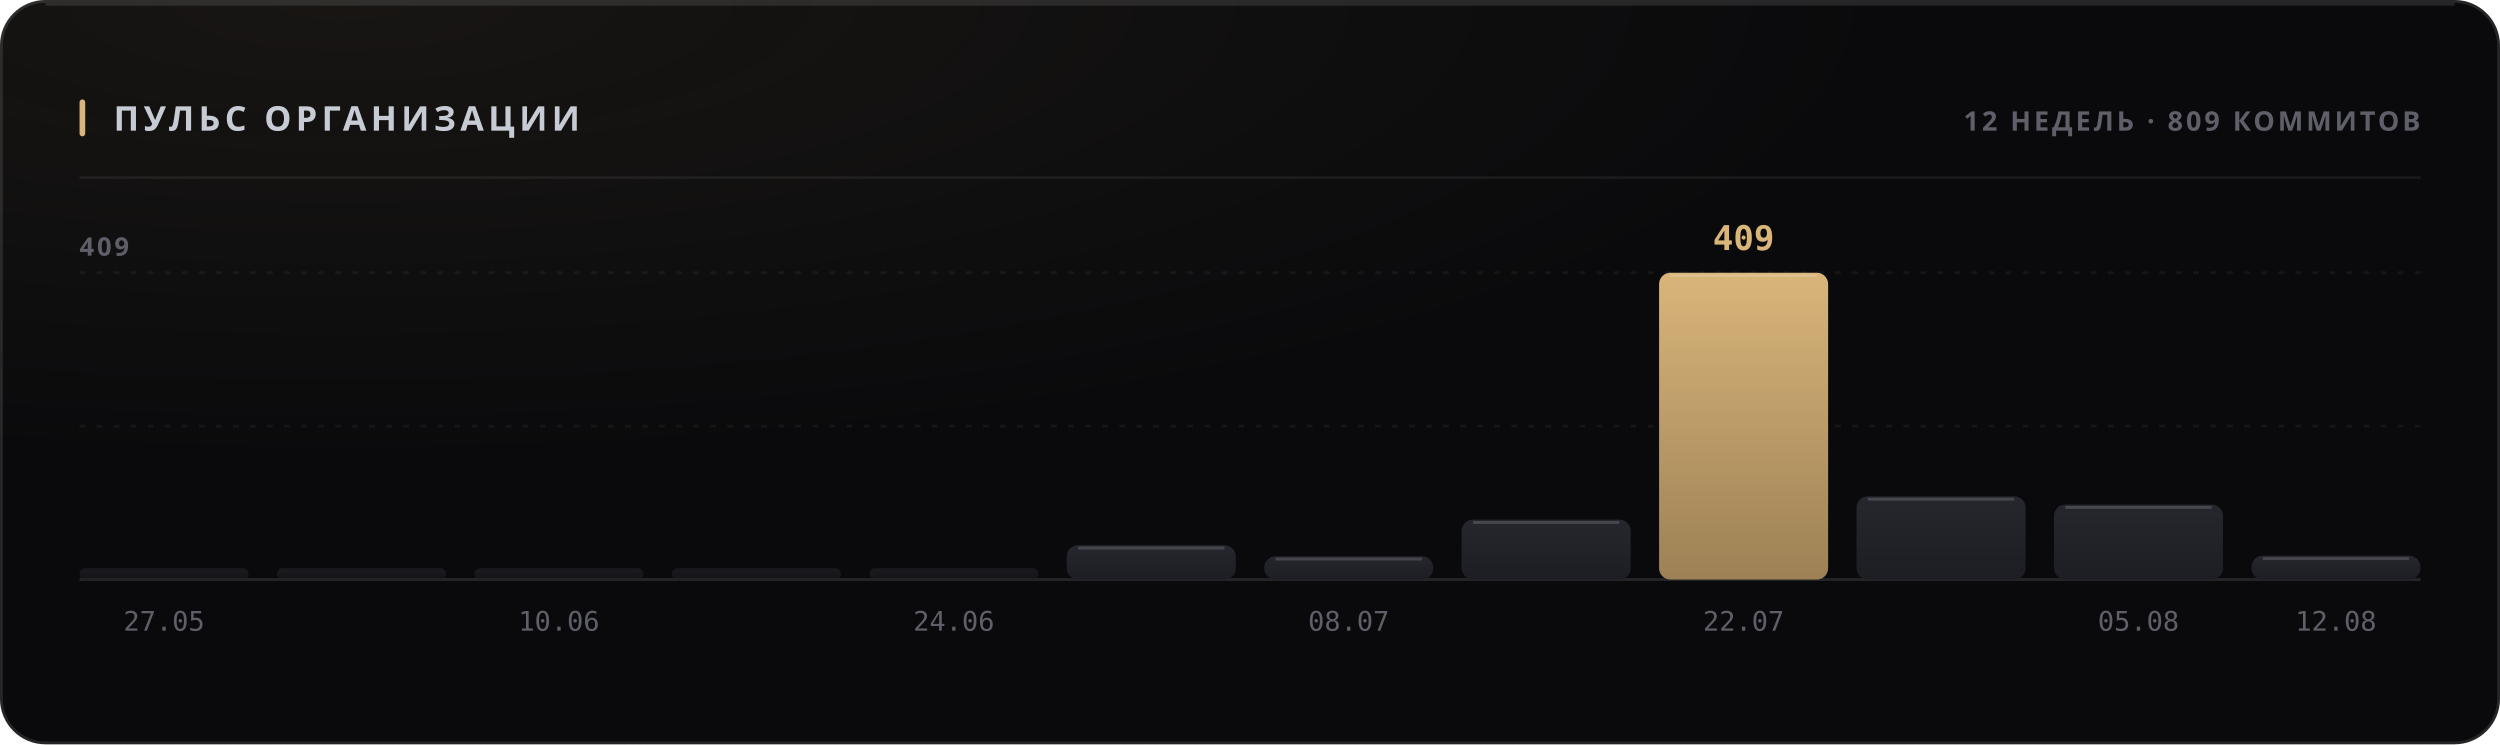
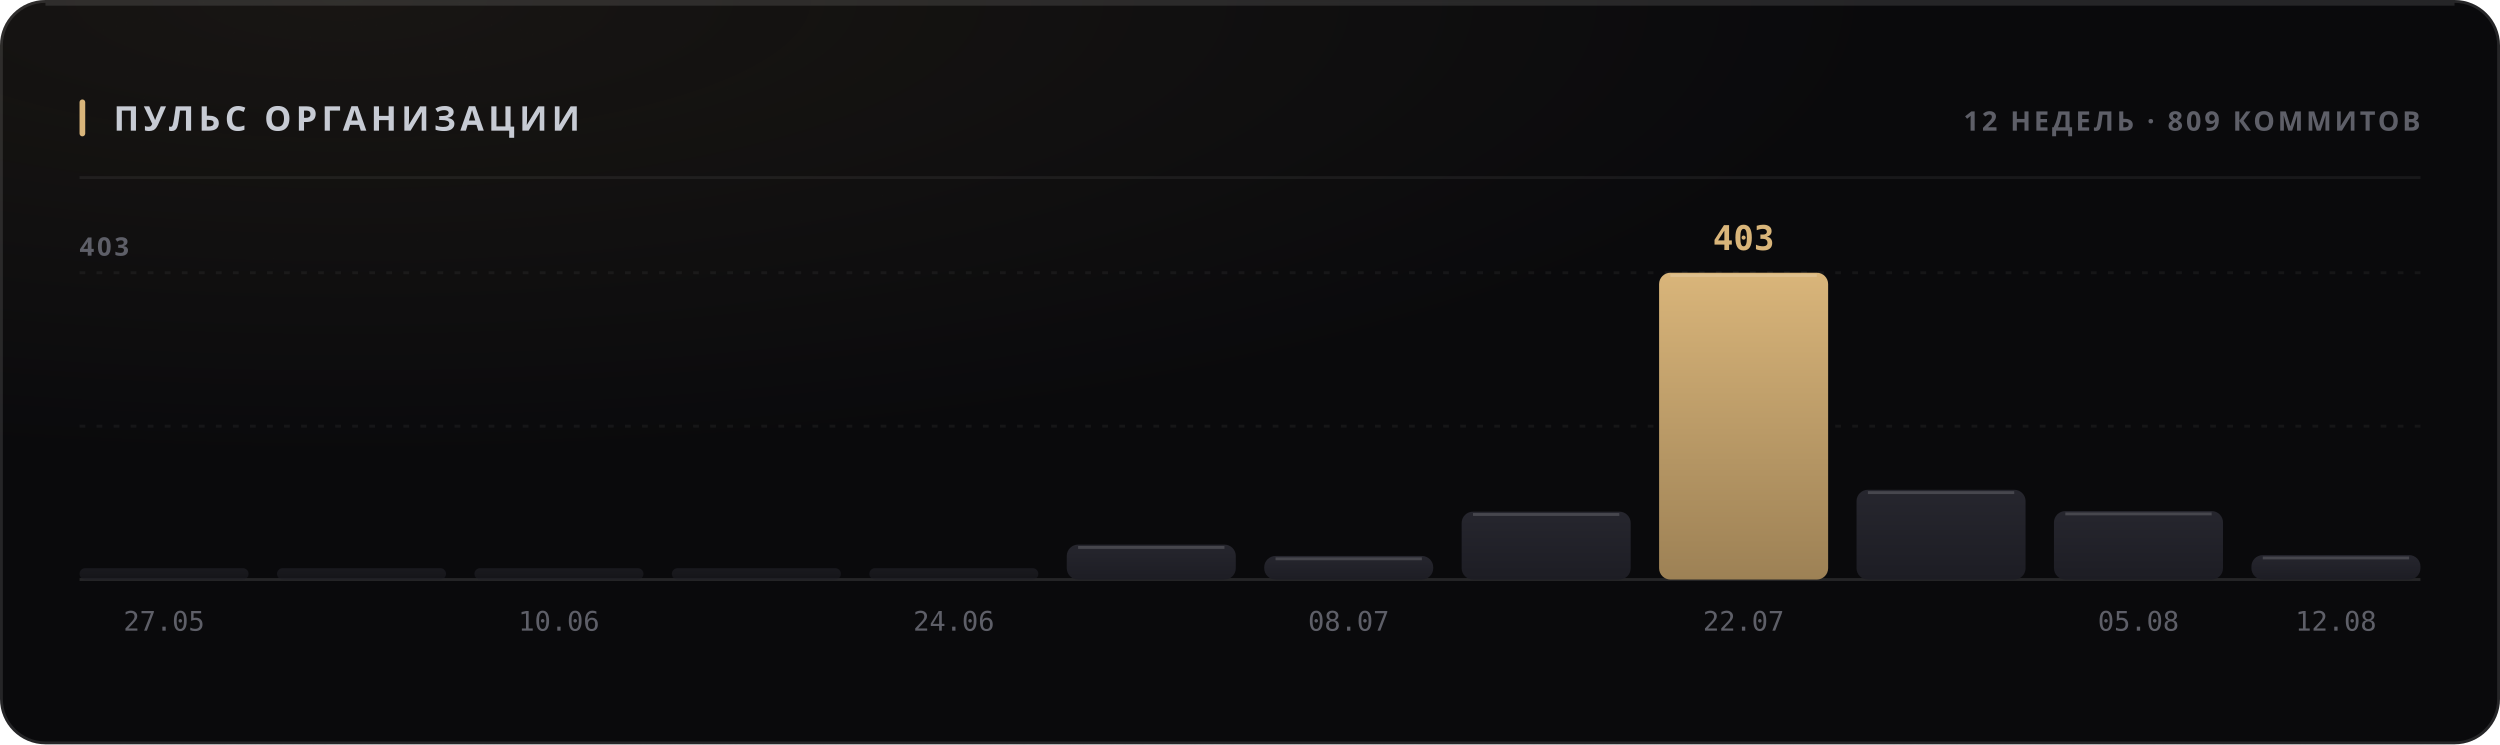
<svg xmlns="http://www.w3.org/2000/svg" width="880" height="262" viewBox="0 0 880 262" role="img">
  <style>
  text { font-family: -apple-system, BlinkMacSystemFont, 'Segoe UI', 'Noto Sans', Helvetica, Arial, sans-serif; }
  .mono { font-family: ui-monospace, 'SF Mono', 'Cascadia Mono', 'DejaVu Sans Mono', Menlo, Consolas, monospace; font-variant-numeric: tabular-nums; }
  .caps { letter-spacing: .1em; text-transform: uppercase; }

  @keyframes sheen  { from { transform: translateX(-120%); } to { transform: translateX(260%); } }
  @keyframes rise   { from { opacity: 0; transform: translateY(6px); } to { opacity: 1; transform: none; } }
  @keyframes slide  { from { opacity: 0; transform: translateX(-8px); } to { opacity: 1; transform: none; } }
  @keyframes grow   { from { transform: scaleY(0); } to { transform: scaleY(1); } }
  @keyframes widen  { from { transform: scaleX(0); } to { transform: scaleX(1); } }
  @keyframes draw   { from { stroke-dashoffset: 200; } to { stroke-dashoffset: 0; } }

  .sheen { animation: sheen 5.5s cubic-bezier(.45,0,.2,1) infinite; }
  .rise  { animation: rise .5s cubic-bezier(.16,1,.3,1) both; }
  .slide { animation: slide .42s cubic-bezier(.16,1,.3,1) both; }
  .bar   { transform-box: fill-box; transform-origin: 50% 100%;
           animation: grow .62s cubic-bezier(.16,1,.3,1) both; }
  .fill  { transform-box: fill-box; transform-origin: 0% 50%;
           animation: widen .8s cubic-bezier(.16,1,.3,1) both; }
  /* The hidden start state lives in the keyframes, never in the static rule.
     A renderer that ignores CSS animations then falls back to the FINISHED
     state — a drawn line, visible text — instead of an empty panel. */
  .spark { stroke-dasharray: 200;
           animation: draw 1.1s cubic-bezier(.16,1,.3,1) both; }

  @media (prefers-reduced-motion: reduce) {
    .sheen { animation: none; opacity: 0; }
    .rise, .slide, .bar, .fill, .spark { animation: none; opacity: 1; transform: none;
                                         stroke-dashoffset: 0; }
  }</style>
  <defs>
    <filter id="grain1" x="0" y="0" width="100%" height="100%">
      <feTurbulence type="fractalNoise" baseFrequency="0.82" numOctaves="3" stitchTiles="stitch" />
      <feColorMatrix type="saturate" values="0" />
    </filter>
    <radialGradient id="wash2" cx="14%" cy="0%" r="62%">
      <stop offset="0%" stop-color="#d9b57a" stop-opacity="0.07" />
      <stop offset="100%" stop-color="#d9b57a" stop-opacity="0" />
    </radialGradient>
    <linearGradient id="barfill3" x1="0" y1="0" x2="0" y2="1">
      <stop offset="0%" stop-color="#26262e" />
      <stop offset="100%" stop-color="#1d1d24" />
    </linearGradient>
    <linearGradient id="barfill4" x1="0" y1="0" x2="0" y2="1">
      <stop offset="0%" stop-color="#26262e" />
      <stop offset="100%" stop-color="#1d1d24" />
    </linearGradient>
    <linearGradient id="barfill5" x1="0" y1="0" x2="0" y2="1">
      <stop offset="0%" stop-color="#26262e" />
      <stop offset="100%" stop-color="#1d1d24" />
    </linearGradient>
    <linearGradient id="barfill6" x1="0" y1="0" x2="0" y2="1">
      <stop offset="0%" stop-color="#26262e" />
      <stop offset="100%" stop-color="#1d1d24" />
    </linearGradient>
    <linearGradient id="barfill7" x1="0" y1="0" x2="0" y2="1">
      <stop offset="0%" stop-color="#26262e" />
      <stop offset="100%" stop-color="#1d1d24" />
    </linearGradient>
    <linearGradient id="barfill8" x1="0" y1="0" x2="0" y2="1">
      <stop offset="0%" stop-color="#26262e" />
      <stop offset="100%" stop-color="#1d1d24" />
    </linearGradient>
    <linearGradient id="barfill9" x1="0" y1="0" x2="0" y2="1">
      <stop offset="0%" stop-color="#26262e" />
      <stop offset="100%" stop-color="#1d1d24" />
    </linearGradient>
    <linearGradient id="barfill10" x1="0" y1="0" x2="0" y2="1">
      <stop offset="0%" stop-color="#26262e" />
      <stop offset="100%" stop-color="#1d1d24" />
    </linearGradient>
    <linearGradient id="barfill11" x1="0" y1="0" x2="0" y2="1">
      <stop offset="0%" stop-color="#d9b57a" />
      <stop offset="100%" stop-color="#9d8155" />
    </linearGradient>
    <linearGradient id="barfill12" x1="0" y1="0" x2="0" y2="1">
      <stop offset="0%" stop-color="#26262e" />
      <stop offset="100%" stop-color="#1d1d24" />
    </linearGradient>
    <linearGradient id="barfill13" x1="0" y1="0" x2="0" y2="1">
      <stop offset="0%" stop-color="#26262e" />
      <stop offset="100%" stop-color="#1d1d24" />
    </linearGradient>
    <linearGradient id="barfill14" x1="0" y1="0" x2="0" y2="1">
      <stop offset="0%" stop-color="#26262e" />
      <stop offset="100%" stop-color="#1d1d24" />
    </linearGradient>
  </defs>
  <rect width="880" height="262" rx="16" fill="#0a0a0c" />
  <rect width="880" height="262" rx="16" fill="url(#wash2)" />
  <rect width="880" height="262" rx="16" filter="url(#grain1)" opacity="0.05" style="mix-blend-mode:overlay" />
  <rect x=".5" y=".5" width="879" height="261" rx="15.5" fill="none" stroke="rgba(255,255,255,0.11)" />
  <path d="M16 1.5 H864" stroke="rgba(255,255,255,0.112)" stroke-width="1" fill="none" />
  <rect x="28" y="35" width="2" height="13" rx="1" fill="#d9b57a" />
  <text x="40" y="46" font-size="12" font-weight="700" fill="#c7cbd4" letter-spacing="0.13em">ПУЛЬС ОРГАНИЗАЦИИ</text>
  <text x="852" y="46" font-size="9.5" font-weight="600" fill="#5e5f68" text-anchor="end" letter-spacing="0.11em">12 НЕДЕЛЬ · 809 КОММИТОВ</text>
  <path d="M28 62.5 H852" stroke="rgba(255,255,255,0.06)" stroke-width="1" />
  <path d="M28 150.0 H852" stroke="rgba(255,255,255,0.05)" stroke-width="1" stroke-dasharray="2 4" />
  <path d="M28 96.0 H852" stroke="rgba(255,255,255,0.05)" stroke-width="1" stroke-dasharray="2 4" />
  <path d="M28 204 H852" stroke="rgba(255,255,255,0.11)" stroke-width="1" />
-   <text x="28" y="90" font-size="9" font-weight="600" fill="#5e5f68" letter-spacing="0.11em">409</text>
+   <text x="28" y="90" font-size="9" font-weight="600" fill="#5e5f68" letter-spacing="0.11em">403</text>
  <rect class="bar" x="28.0" y="200.0" width="59.5" height="4.0" rx="2" fill="url(#barfill3)" opacity="0.55" style="animation-delay:0s" />
  <text x="57.75" y="222" font-size="9.5" font-weight="400" fill="#5e5f68" text-anchor="middle" class="mono">27.05</text>
  <rect class="bar" x="97.5" y="200.0" width="59.5" height="4.0" rx="2" fill="url(#barfill4)" opacity="0.55" style="animation-delay:0.038s" />
  <rect class="bar" x="167.0" y="200.0" width="59.5" height="4.0" rx="2" fill="url(#barfill5)" opacity="0.55" style="animation-delay:0.076s" />
  <text x="196.75" y="222" font-size="9.5" font-weight="400" fill="#5e5f68" text-anchor="middle" class="mono">10.06</text>
  <rect class="bar" x="236.5" y="200.0" width="59.5" height="4.0" rx="2" fill="url(#barfill6)" opacity="0.55" style="animation-delay:0.114s" />
  <rect class="bar" x="306.0" y="200.0" width="59.5" height="4.0" rx="2" fill="url(#barfill7)" opacity="0.55" style="animation-delay:0.152s" />
  <text x="335.75" y="222" font-size="9.5" font-weight="400" fill="#5e5f68" text-anchor="middle" class="mono">24.06</text>
-   <rect class="bar" x="375.5" y="191.9" width="59.5" height="12.1" rx="4" fill="url(#barfill8)" opacity="1" style="animation-delay:0.19s" />
-   <path d="M379.5 192.9 H431.0" stroke="rgba(255,255,255,0.154)" stroke-width="1" />
-   <rect class="bar" x="445.0" y="195.8" width="59.5" height="8.2" rx="4" fill="url(#barfill9)" opacity="1" style="animation-delay:0.228s" />
-   <path d="M449.0 196.8 H500.5" stroke="rgba(255,255,255,0.154)" stroke-width="1" />
+   <rect class="bar" x="375.5" y="191.7" width="59.5" height="12.3" rx="4" fill="url(#barfill8)" opacity="1" style="animation-delay:0.19s" />
+   <path d="M379.5 192.7 H431.0" stroke="rgba(255,255,255,0.154)" stroke-width="1" />
+   <rect class="bar" x="445.0" y="195.7" width="59.5" height="8.3" rx="4" fill="url(#barfill9)" opacity="1" style="animation-delay:0.228s" />
+   <path d="M449.0 196.7 H500.5" stroke="rgba(255,255,255,0.154)" stroke-width="1" />
  <text x="474.75" y="222" font-size="9.5" font-weight="400" fill="#5e5f68" text-anchor="middle" class="mono">08.07</text>
-   <rect class="bar" x="514.5" y="182.9" width="59.5" height="21.1" rx="4" fill="url(#barfill10)" opacity="1" style="animation-delay:0.266s" />
-   <path d="M518.5 183.9 H570.0" stroke="rgba(255,255,255,0.154)" stroke-width="1" />
+   <rect class="bar" x="514.5" y="180.1" width="59.5" height="23.9" rx="4" fill="url(#barfill10)" opacity="1" style="animation-delay:0.266s" />
+   <path d="M518.5 181.1 H570.0" stroke="rgba(255,255,255,0.154)" stroke-width="1" />
  <rect class="bar" x="584.0" y="96.0" width="59.5" height="108.0" rx="4" fill="url(#barfill11)" opacity="1" style="animation-delay:0.304s" />
  <path d="M588.0 97.0 H639.5" stroke="rgba(255,255,255,0.154)" stroke-width="1" />
-   <text x="613.75" y="88" font-size="12" font-weight="700" fill="#d9b57a" text-anchor="middle" class="mono rise" opacity="1">409</text>
+   <text x="613.75" y="88" font-size="12" font-weight="700" fill="#d9b57a" text-anchor="middle" class="mono rise" opacity="1">403</text>
  <text x="613.75" y="222" font-size="9.5" font-weight="400" fill="#5e5f68" text-anchor="middle" class="mono">22.07</text>
-   <rect class="bar" x="653.5" y="174.7" width="59.5" height="29.3" rx="4" fill="url(#barfill12)" opacity="1" style="animation-delay:0.342s" />
-   <path d="M657.5 175.7 H709.0" stroke="rgba(255,255,255,0.154)" stroke-width="1" />
-   <rect class="bar" x="723.0" y="177.6" width="59.5" height="26.4" rx="4" fill="url(#barfill13)" opacity="1" style="animation-delay:0.38s" />
-   <path d="M727.0 178.6 H778.5" stroke="rgba(255,255,255,0.154)" stroke-width="1" />
+   <rect class="bar" x="653.5" y="172.4" width="59.5" height="31.6" rx="4" fill="url(#barfill12)" opacity="1" style="animation-delay:0.342s" />
+   <path d="M657.5 173.4 H709.0" stroke="rgba(255,255,255,0.154)" stroke-width="1" />
+   <rect class="bar" x="723.0" y="179.9" width="59.5" height="24.1" rx="4" fill="url(#barfill13)" opacity="1" style="animation-delay:0.38s" />
+   <path d="M727.0 180.9 H778.5" stroke="rgba(255,255,255,0.154)" stroke-width="1" />
  <text x="752.75" y="222" font-size="9.5" font-weight="400" fill="#5e5f68" text-anchor="middle" class="mono">05.08</text>
-   <rect class="bar" x="792.5" y="195.6" width="59.5" height="8.4" rx="4" fill="url(#barfill14)" opacity="1" style="animation-delay:0.418s" />
-   <path d="M796.5 196.6 H848.0" stroke="rgba(255,255,255,0.154)" stroke-width="1" />
+   <rect class="bar" x="792.5" y="195.4" width="59.5" height="8.6" rx="4" fill="url(#barfill14)" opacity="1" style="animation-delay:0.418s" />
+   <path d="M796.5 196.4 H848.0" stroke="rgba(255,255,255,0.154)" stroke-width="1" />
  <text x="822.25" y="222" font-size="9.5" font-weight="400" fill="#5e5f68" text-anchor="middle" class="mono">12.08</text>
</svg>
